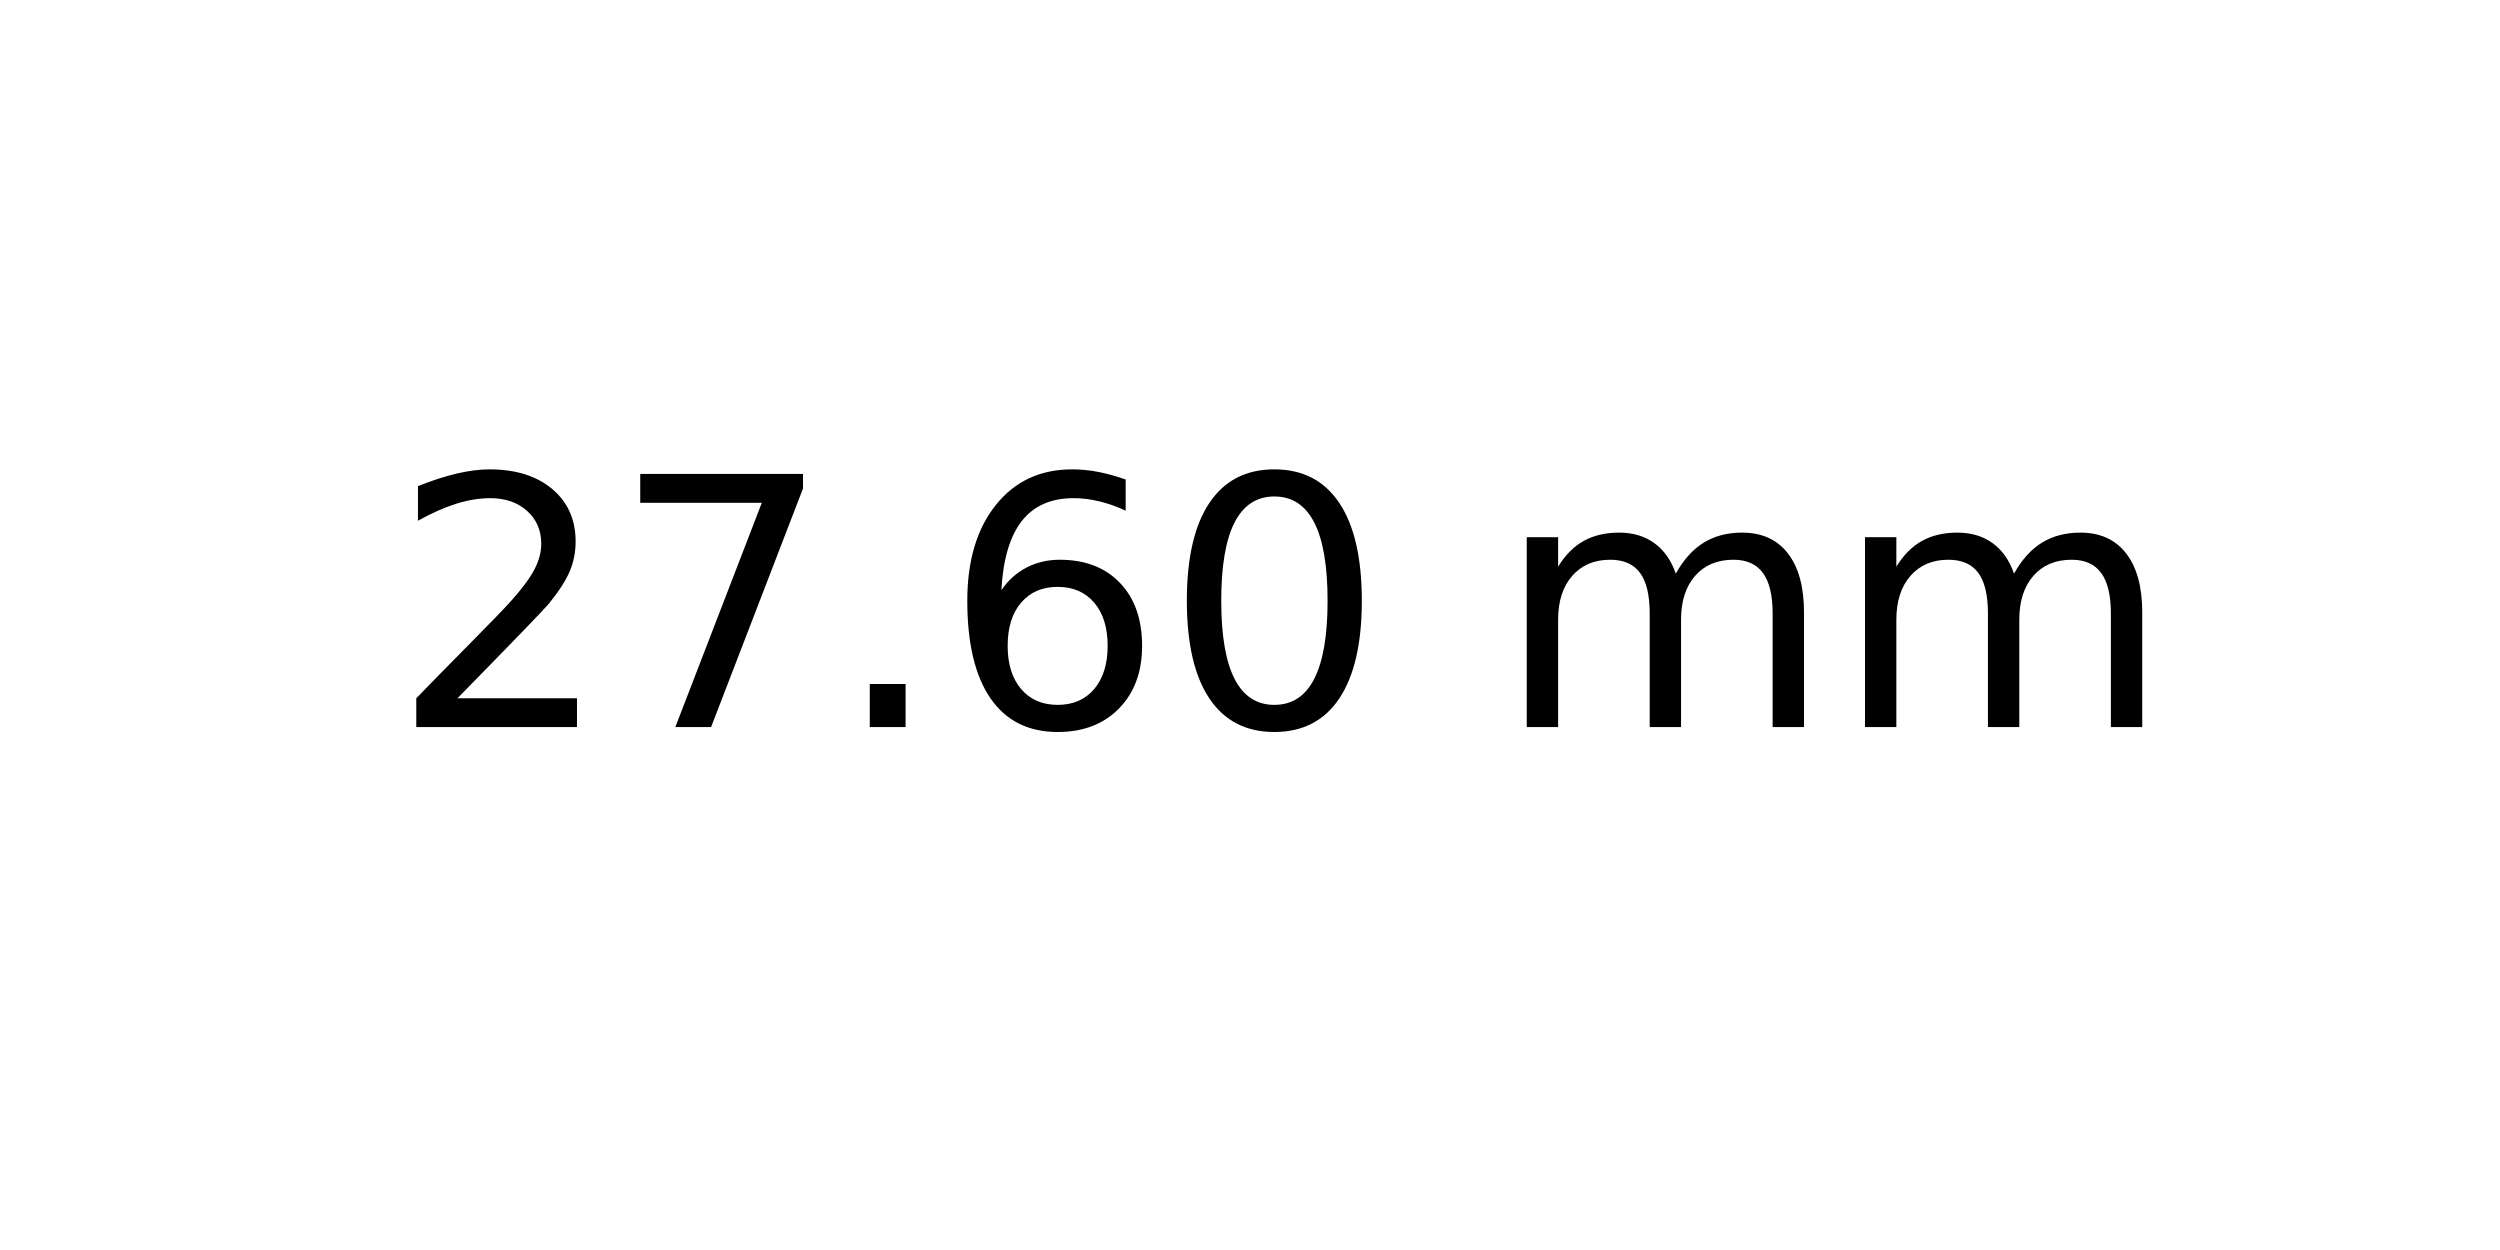
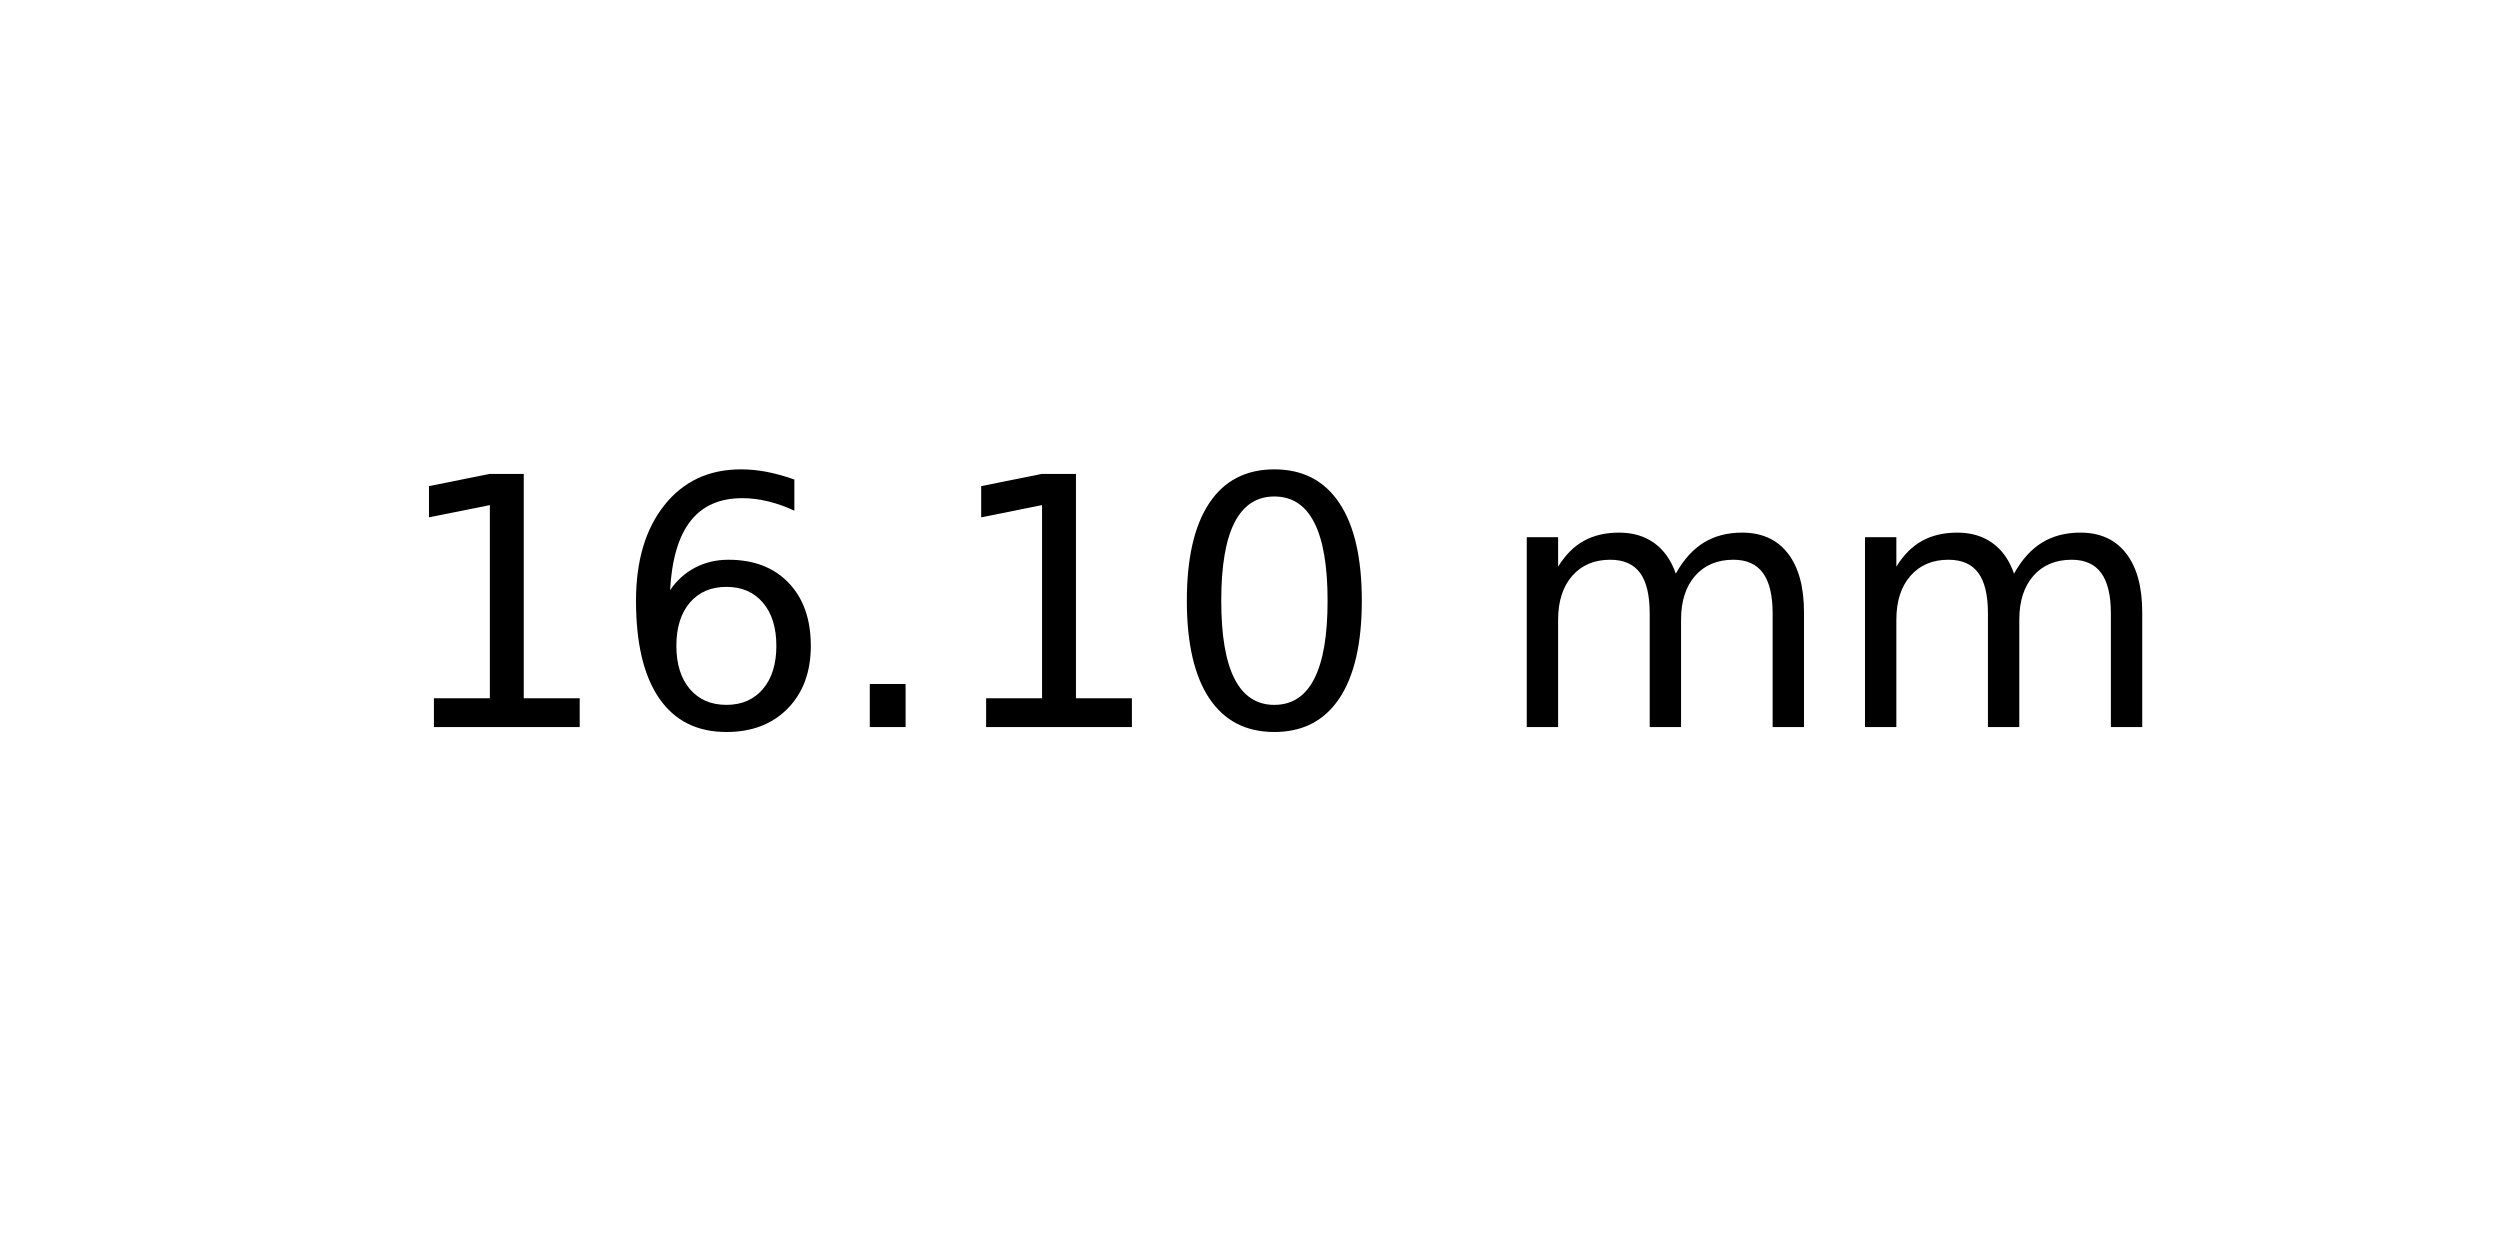
<svg xmlns="http://www.w3.org/2000/svg" xmlns:xlink="http://www.w3.org/1999/xlink" width="72pt" height="36pt" viewBox="0 0 72 36" version="1.1">
  <defs>
    <style type="text/css">*{stroke-linejoin: round; stroke-linecap: butt}</style>
  </defs>
  <g id="figure_1">
    <g id="axes_1">
      <g id="text_1">
        <g transform="translate(11.25625 20.93937) scale(0.1 -0.1)">
          <defs>
-             <path id="DejaVuSans-32" d="M 1228 531  L 3431 531  L 3431 0  L 469 0  L 469 531  Q 828 903 1448 1529  Q 2069 2156 2228 2338  Q 2531 2678 2651 2914  Q 2772 3150 2772 3378  Q 2772 3750 2511 3984  Q 2250 4219 1831 4219  Q 1534 4219 1204 4116  Q 875 4013 500 3803  L 500 4441  Q 881 4594 1212 4672  Q 1544 4750 1819 4750  Q 2544 4750 2975 4387  Q 3406 4025 3406 3419  Q 3406 3131 3298 2873  Q 3191 2616 2906 2266  Q 2828 2175 2409 1742  Q 1991 1309 1228 531  z " transform="scale(0.015625)" />
-             <path id="DejaVuSans-37" d="M 525 4666  L 3525 4666  L 3525 4397  L 1831 0  L 1172 0  L 2766 4134  L 525 4134  L 525 4666  z " transform="scale(0.015625)" />
+             <path id="DejaVuSans-31" d="M 794 531  L 1825 531  L 1825 4091  L 703 3866  L 703 4441  L 1819 4666  L 2450 4666  L 2450 531  L 3481 531  L 3481 0  L 794 0  L 794 531  z " transform="scale(0.015625)" />
+             <path id="DejaVuSans-36" d="M 2113 2584  Q 1688 2584 1439 2293  Q 1191 2003 1191 1497  Q 1191 994 1439 701  Q 1688 409 2113 409  Q 2538 409 2786 701  Q 3034 994 3034 1497  Q 3034 2003 2786 2293  Q 2538 2584 2113 2584  z M 3366 4563  L 3366 3988  Q 3128 4100 2886 4159  Q 2644 4219 2406 4219  Q 1781 4219 1451 3797  Q 1122 3375 1075 2522  Q 1259 2794 1537 2939  Q 1816 3084 2150 3084  Q 2853 3084 3261 2657  Q 3669 2231 3669 1497  Q 3669 778 3244 343  Q 2819 -91 2113 -91  Q 1303 -91 875 529  Q 447 1150 447 2328  Q 447 3434 972 4092  Q 1497 4750 2381 4750  Q 2619 4750 2861 4703  Q 3103 4656 3366 4563  z " transform="scale(0.015625)" />
            <path id="DejaVuSans-2e" d="M 684 794  L 1344 794  L 1344 0  L 684 0  L 684 794  z " transform="scale(0.015625)" />
-             <path id="DejaVuSans-36" d="M 2113 2584  Q 1688 2584 1439 2293  Q 1191 2003 1191 1497  Q 1191 994 1439 701  Q 1688 409 2113 409  Q 2538 409 2786 701  Q 3034 994 3034 1497  Q 3034 2003 2786 2293  Q 2538 2584 2113 2584  z M 3366 4563  L 3366 3988  Q 3128 4100 2886 4159  Q 2644 4219 2406 4219  Q 1781 4219 1451 3797  Q 1122 3375 1075 2522  Q 1259 2794 1537 2939  Q 1816 3084 2150 3084  Q 2853 3084 3261 2657  Q 3669 2231 3669 1497  Q 3669 778 3244 343  Q 2819 -91 2113 -91  Q 1303 -91 875 529  Q 447 1150 447 2328  Q 447 3434 972 4092  Q 1497 4750 2381 4750  Q 2619 4750 2861 4703  Q 3103 4656 3366 4563  z " transform="scale(0.015625)" />
            <path id="DejaVuSans-30" d="M 2034 4250  Q 1547 4250 1301 3770  Q 1056 3291 1056 2328  Q 1056 1369 1301 889  Q 1547 409 2034 409  Q 2525 409 2770 889  Q 3016 1369 3016 2328  Q 3016 3291 2770 3770  Q 2525 4250 2034 4250  z M 2034 4750  Q 2819 4750 3233 4129  Q 3647 3509 3647 2328  Q 3647 1150 3233 529  Q 2819 -91 2034 -91  Q 1250 -91 836 529  Q 422 1150 422 2328  Q 422 3509 836 4129  Q 1250 4750 2034 4750  z " transform="scale(0.015625)" />
            <path id="DejaVuSans-20" transform="scale(0.015625)" />
            <path id="DejaVuSans-6d" d="M 3328 2828  Q 3544 3216 3844 3400  Q 4144 3584 4550 3584  Q 5097 3584 5394 3201  Q 5691 2819 5691 2113  L 5691 0  L 5113 0  L 5113 2094  Q 5113 2597 4934 2840  Q 4756 3084 4391 3084  Q 3944 3084 3684 2787  Q 3425 2491 3425 1978  L 3425 0  L 2847 0  L 2847 2094  Q 2847 2600 2669 2842  Q 2491 3084 2119 3084  Q 1678 3084 1418 2786  Q 1159 2488 1159 1978  L 1159 0  L 581 0  L 581 3500  L 1159 3500  L 1159 2956  Q 1356 3278 1631 3431  Q 1906 3584 2284 3584  Q 2666 3584 2933 3390  Q 3200 3197 3328 2828  z " transform="scale(0.015625)" />
          </defs>
-           <use xlink:href="#DejaVuSans-32" />
-           <use xlink:href="#DejaVuSans-37" x="63.623" />
+           <use xlink:href="#DejaVuSans-31" />
+           <use xlink:href="#DejaVuSans-36" x="63.623" />
          <use xlink:href="#DejaVuSans-2e" x="127.246" />
-           <use xlink:href="#DejaVuSans-36" x="159.033" />
+           <use xlink:href="#DejaVuSans-31" x="159.033" />
          <use xlink:href="#DejaVuSans-30" x="222.656" />
          <use xlink:href="#DejaVuSans-20" x="286.279" />
          <use xlink:href="#DejaVuSans-6d" x="318.066" />
          <use xlink:href="#DejaVuSans-6d" x="415.479" />
        </g>
      </g>
    </g>
  </g>
</svg>
